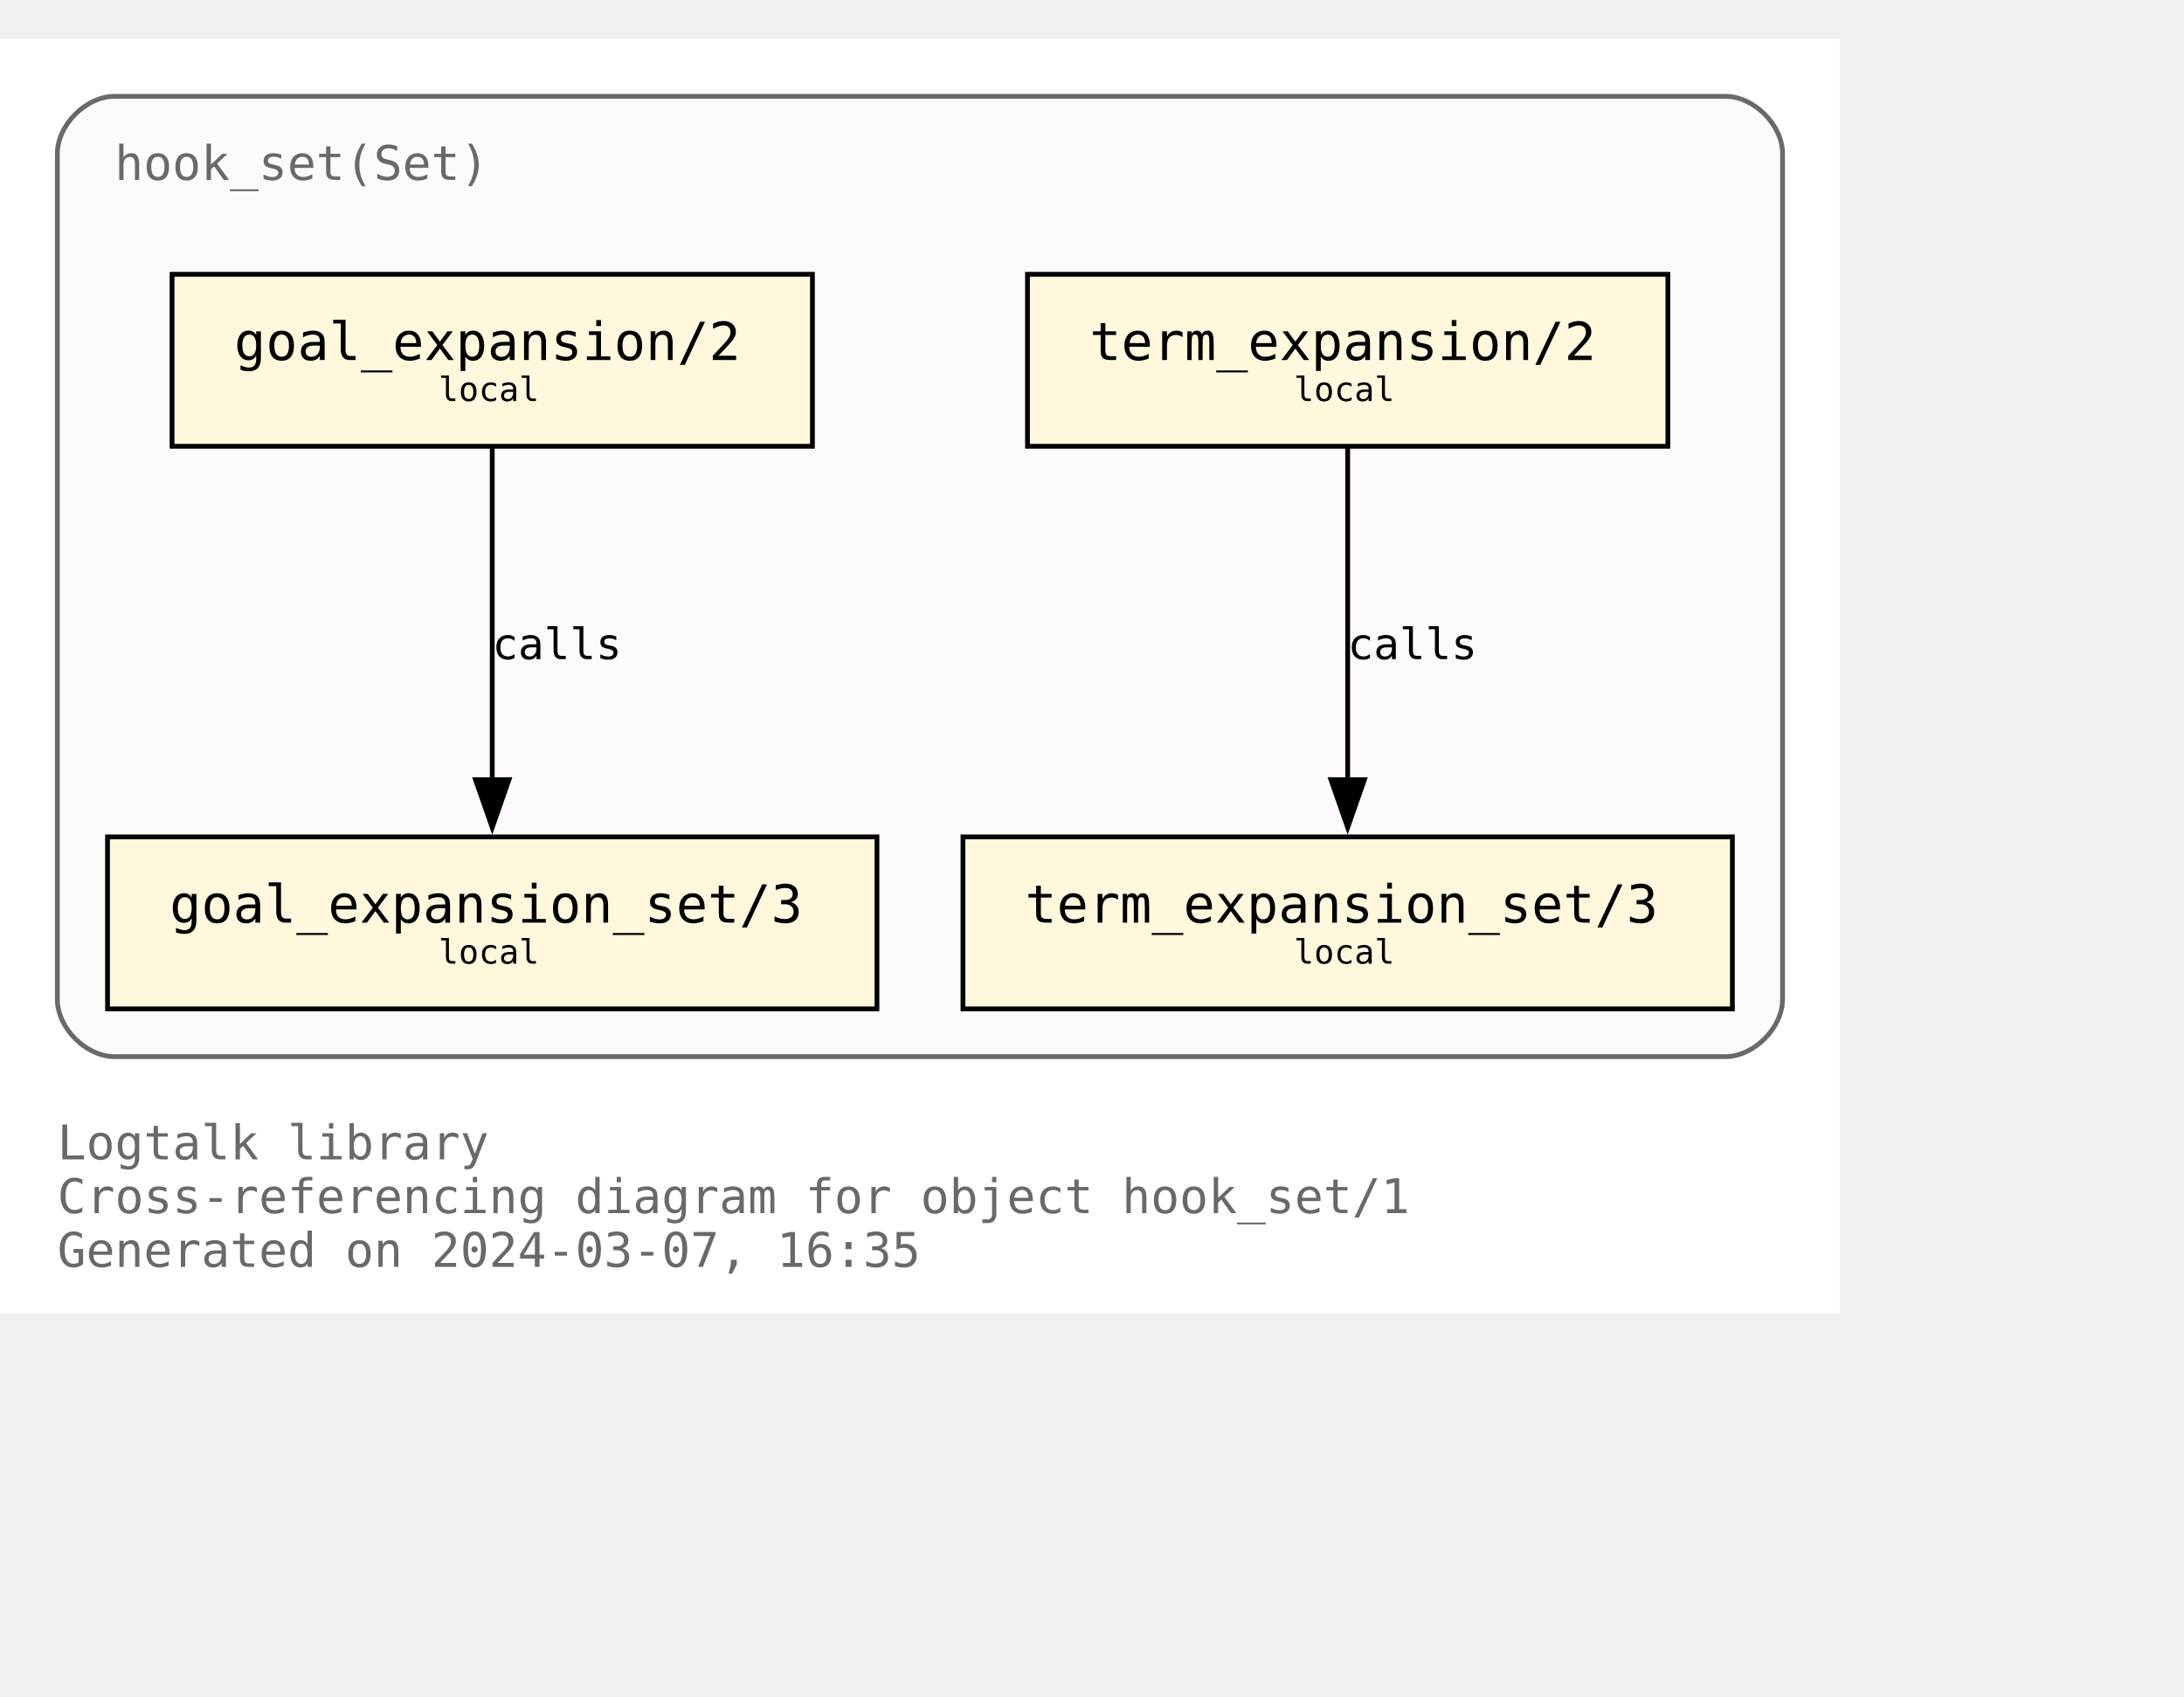
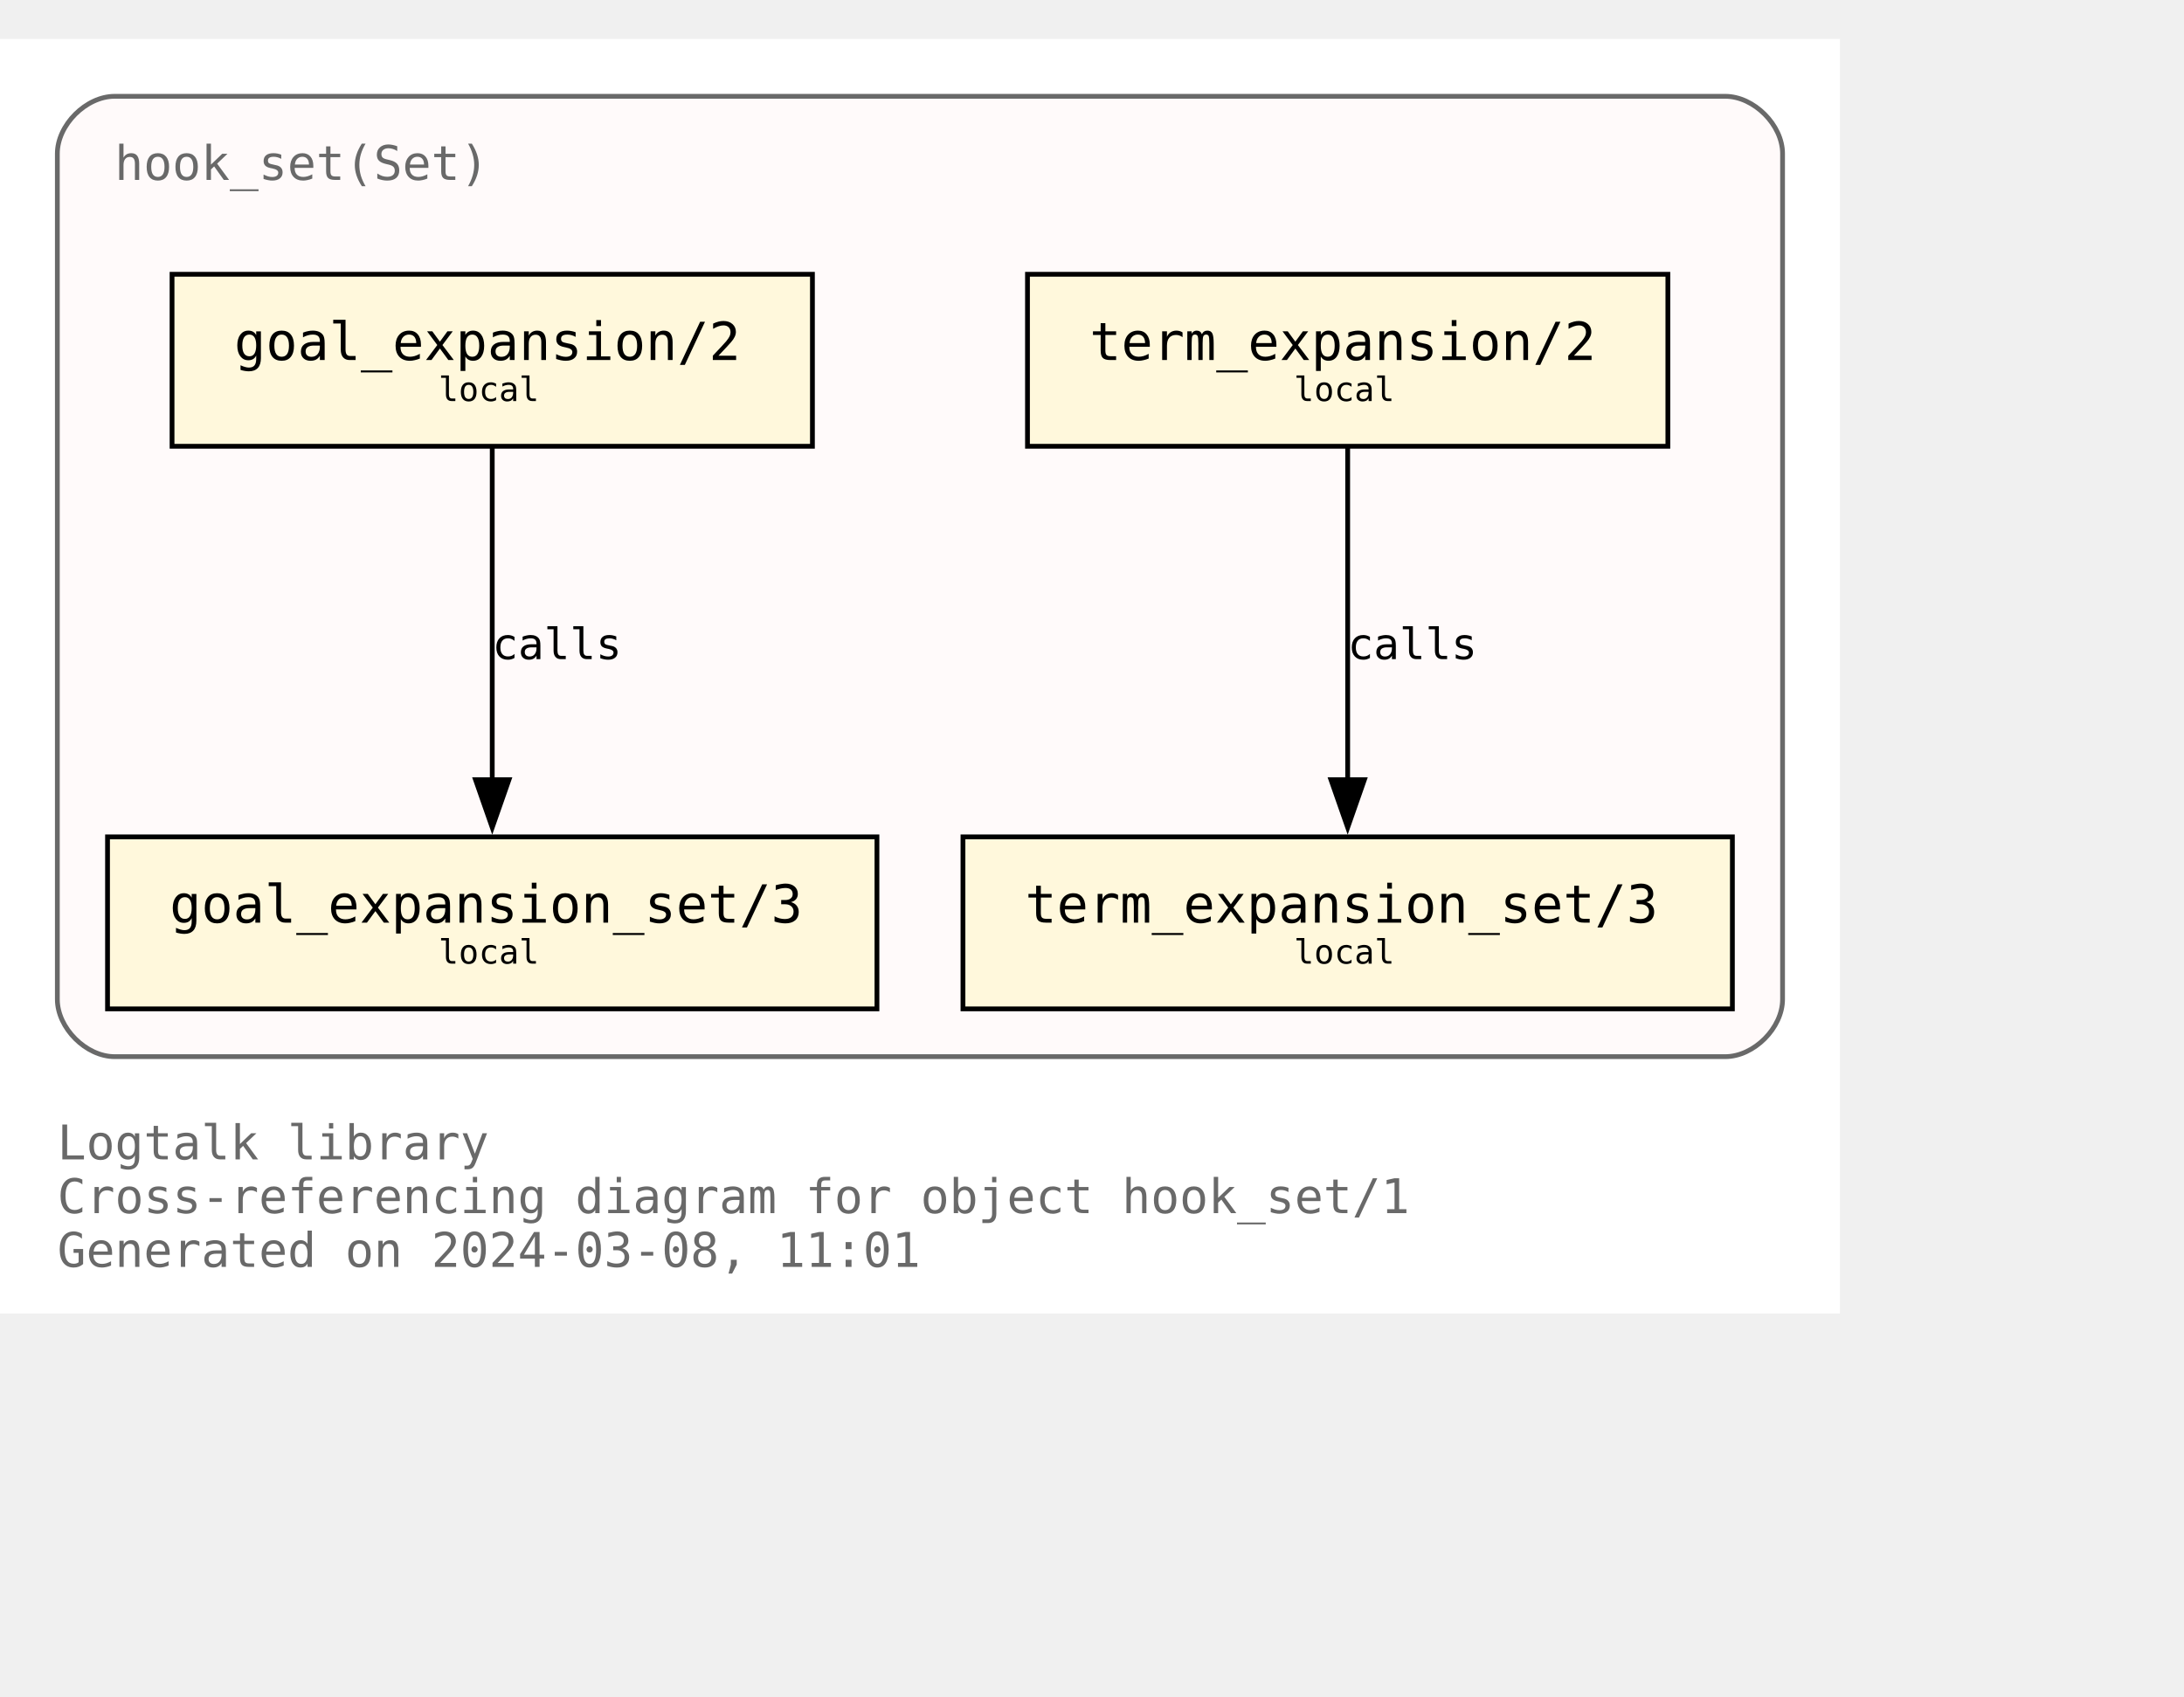
<svg xmlns="http://www.w3.org/2000/svg" xmlns:xlink="http://www.w3.org/1999/xlink" width="529pt" height="411pt" viewBox="72.00 72.00 457.00 338.75">
  <g id="graph0" class="graph" transform="scale(1 1) rotate(0) translate(76 334.75)">
    <polygon fill="white" stroke="none" points="-4,4 -4,-262.75 381,-262.75 381,4 -4,4" />
    <text text-anchor="start" x="8" y="-28.25" font-family="Monospace" font-size="10.00" fill="dimgray">Logtalk library</text>
    <text text-anchor="start" x="8" y="-17" font-family="Monospace" font-size="10.00" fill="dimgray">Cross-referencing diagram for object hook_set/1</text>
-     <text text-anchor="start" x="8" y="-5.75" font-family="Monospace" font-size="10.00" fill="dimgray">Generated on 2024-03-07, 16:35</text>
+     <text text-anchor="start" x="8" y="-5.75" font-family="Monospace" font-size="10.00" fill="dimgray">Generated on 2024-03-08, 11:01</text>
    <g id="clust1" class="cluster">
      <g id="a_clust1">
        <a xlink:title="hook_set(Set)">
          <path fill="snow" stroke="dimgray" d="M20,-49.75C20,-49.75 357,-49.75 357,-49.75 363,-49.75 369,-55.75 369,-61.75 369,-61.75 369,-238.75 369,-238.75 369,-244.75 363,-250.75 357,-250.75 357,-250.75 20,-250.75 20,-250.75 14,-250.75 8,-244.75 8,-238.75 8,-238.75 8,-61.75 8,-61.75 8,-55.75 14,-49.75 20,-49.75" />
          <g id="a_clust1_0">
-             <a xlink:href="https://github.com/LogtalkDotOrg/logtalk3/tree/d063272b5f3aaa39c56bd76dbac002dbab7679de/library/hook_flows/hook_set.lgt" xlink:title="https://github.com/LogtalkDotOrg/logtalk3/tree/d063272b5f3aaa39c56bd76dbac002dbab7679de/library/hook_flows/hook_set.lgt">
+             <a xlink:href="https://github.com/LogtalkDotOrg/logtalk3/tree/d89c3fdb47974224747f1d3f8b41e2f3b4c5151f/library/hook_flows/hook_set.lgt" xlink:title="https://github.com/LogtalkDotOrg/logtalk3/tree/d89c3fdb47974224747f1d3f8b41e2f3b4c5151f/library/hook_flows/hook_set.lgt">
              <text text-anchor="start" x="20" y="-233.25" font-family="Monospace" font-size="10.00" fill="dimgray">hook_set(Set)</text>
            </a>
          </g>
        </a>
      </g>
    </g>
    <g id="node1" class="node">
      <g id="a_node1">
-         <a xlink:href="https://github.com/LogtalkDotOrg/logtalk3/tree/d063272b5f3aaa39c56bd76dbac002dbab7679de/library/hook_flows/hook_set.lgt#L51" xlink:title="https://github.com/LogtalkDotOrg/logtalk3/tree/d063272b5f3aaa39c56bd76dbac002dbab7679de/library/hook_flows/hook_set.lgt#L51">
+         <a xlink:href="https://github.com/LogtalkDotOrg/logtalk3/tree/d89c3fdb47974224747f1d3f8b41e2f3b4c5151f/library/hook_flows/hook_set.lgt#L51" xlink:title="https://github.com/LogtalkDotOrg/logtalk3/tree/d89c3fdb47974224747f1d3f8b41e2f3b4c5151f/library/hook_flows/hook_set.lgt#L51">
          <polygon fill="cornsilk" stroke="black" points="166,-213.5 32,-213.5 32,-177.5 166,-177.5 166,-213.5" />
          <text text-anchor="start" x="39.88" y="-196.32" font-family="Monospace" font-size="9.00"> </text>
          <text text-anchor="start" x="45" y="-195.55" font-family="Monospace" font-size="11.00">goal_expansion/2</text>
          <text text-anchor="start" x="152.88" y="-196.32" font-family="Monospace" font-size="9.00"> </text>
          <text text-anchor="start" x="39.88" y="-185.45" font-family="Monospace" font-size="9.00"> </text>
          <text text-anchor="start" x="87.75" y="-186.97" font-family="Monospace" font-size="7.00">local</text>
          <text text-anchor="start" x="152.88" y="-185.45" font-family="Monospace" font-size="9.00"> </text>
        </a>
      </g>
    </g>
    <g id="node4" class="node">
      <g id="a_node4">
-         <a xlink:href="https://github.com/LogtalkDotOrg/logtalk3/tree/d063272b5f3aaa39c56bd76dbac002dbab7679de/library/hook_flows/hook_set.lgt#L55" xlink:title="https://github.com/LogtalkDotOrg/logtalk3/tree/d063272b5f3aaa39c56bd76dbac002dbab7679de/library/hook_flows/hook_set.lgt#L55">
+         <a xlink:href="https://github.com/LogtalkDotOrg/logtalk3/tree/d89c3fdb47974224747f1d3f8b41e2f3b4c5151f/library/hook_flows/hook_set.lgt#L55" xlink:title="https://github.com/LogtalkDotOrg/logtalk3/tree/d89c3fdb47974224747f1d3f8b41e2f3b4c5151f/library/hook_flows/hook_set.lgt#L55">
          <polygon fill="cornsilk" stroke="black" points="179.5,-95.75 18.5,-95.75 18.5,-59.75 179.5,-59.75 179.5,-95.75" />
          <text text-anchor="start" x="26.38" y="-78.58" font-family="Monospace" font-size="9.00"> </text>
          <text text-anchor="start" x="31.5" y="-77.8" font-family="Monospace" font-size="11.00">goal_expansion_set/3</text>
          <text text-anchor="start" x="166.38" y="-78.58" font-family="Monospace" font-size="9.00"> </text>
          <text text-anchor="start" x="26.38" y="-67.7" font-family="Monospace" font-size="9.00"> </text>
          <text text-anchor="start" x="87.75" y="-69.22" font-family="Monospace" font-size="7.00">local</text>
          <text text-anchor="start" x="166.38" y="-67.7" font-family="Monospace" font-size="9.00"> </text>
        </a>
      </g>
    </g>
    <g id="edge2" class="edge">
      <g id="a_edge2">
-         <a xlink:href="https://github.com/LogtalkDotOrg/logtalk3/tree/d063272b5f3aaa39c56bd76dbac002dbab7679de/library/hook_flows/hook_set.lgt#L51" xlink:title="calls">
+         <a xlink:href="https://github.com/LogtalkDotOrg/logtalk3/tree/d89c3fdb47974224747f1d3f8b41e2f3b4c5151f/library/hook_flows/hook_set.lgt#L51" xlink:title="calls">
          <path fill="none" stroke="black" d="M99,-177.17C99,-158.76 99,-129.35 99,-107.46" />
          <polygon fill="black" stroke="black" points="102.5,-107.71 99,-97.71 95.5,-107.71 102.5,-107.71" />
        </a>
      </g>
      <g id="a_edge2-label">
-         <a xlink:href="https://github.com/LogtalkDotOrg/logtalk3/tree/d063272b5f3aaa39c56bd76dbac002dbab7679de/library/hook_flows/hook_set.lgt#L51" xlink:title="https://github.com/LogtalkDotOrg/logtalk3/tree/d063272b5f3aaa39c56bd76dbac002dbab7679de/library/hook_flows/hook_set.lgt#L51">
+         <a xlink:href="https://github.com/LogtalkDotOrg/logtalk3/tree/d89c3fdb47974224747f1d3f8b41e2f3b4c5151f/library/hook_flows/hook_set.lgt#L51" xlink:title="https://github.com/LogtalkDotOrg/logtalk3/tree/d89c3fdb47974224747f1d3f8b41e2f3b4c5151f/library/hook_flows/hook_set.lgt#L51">
          <text text-anchor="start" x="99" y="-132.95" font-family="Monospace" font-size="9.00">calls</text>
        </a>
      </g>
    </g>
    <g id="node2" class="node">
      <g id="a_node2">
-         <a xlink:href="https://github.com/LogtalkDotOrg/logtalk3/tree/d063272b5f3aaa39c56bd76dbac002dbab7679de/library/hook_flows/hook_set.lgt#L40" xlink:title="https://github.com/LogtalkDotOrg/logtalk3/tree/d063272b5f3aaa39c56bd76dbac002dbab7679de/library/hook_flows/hook_set.lgt#L40">
+         <a xlink:href="https://github.com/LogtalkDotOrg/logtalk3/tree/d89c3fdb47974224747f1d3f8b41e2f3b4c5151f/library/hook_flows/hook_set.lgt#L40" xlink:title="https://github.com/LogtalkDotOrg/logtalk3/tree/d89c3fdb47974224747f1d3f8b41e2f3b4c5151f/library/hook_flows/hook_set.lgt#L40">
          <polygon fill="cornsilk" stroke="black" points="345,-213.5 211,-213.5 211,-177.5 345,-177.5 345,-213.5" />
          <text text-anchor="start" x="218.88" y="-196.32" font-family="Monospace" font-size="9.00"> </text>
          <text text-anchor="start" x="224" y="-195.55" font-family="Monospace" font-size="11.00">term_expansion/2</text>
          <text text-anchor="start" x="331.88" y="-196.32" font-family="Monospace" font-size="9.00"> </text>
          <text text-anchor="start" x="218.88" y="-185.45" font-family="Monospace" font-size="9.00"> </text>
          <text text-anchor="start" x="266.75" y="-186.97" font-family="Monospace" font-size="7.00">local</text>
          <text text-anchor="start" x="331.88" y="-185.45" font-family="Monospace" font-size="9.00"> </text>
        </a>
      </g>
    </g>
    <g id="node3" class="node">
      <g id="a_node3">
-         <a xlink:href="https://github.com/LogtalkDotOrg/logtalk3/tree/d063272b5f3aaa39c56bd76dbac002dbab7679de/library/hook_flows/hook_set.lgt#L44" xlink:title="https://github.com/LogtalkDotOrg/logtalk3/tree/d063272b5f3aaa39c56bd76dbac002dbab7679de/library/hook_flows/hook_set.lgt#L44">
+         <a xlink:href="https://github.com/LogtalkDotOrg/logtalk3/tree/d89c3fdb47974224747f1d3f8b41e2f3b4c5151f/library/hook_flows/hook_set.lgt#L44" xlink:title="https://github.com/LogtalkDotOrg/logtalk3/tree/d89c3fdb47974224747f1d3f8b41e2f3b4c5151f/library/hook_flows/hook_set.lgt#L44">
          <polygon fill="cornsilk" stroke="black" points="358.5,-95.75 197.5,-95.75 197.5,-59.75 358.5,-59.75 358.5,-95.75" />
          <text text-anchor="start" x="205.38" y="-78.58" font-family="Monospace" font-size="9.00"> </text>
          <text text-anchor="start" x="210.5" y="-77.8" font-family="Monospace" font-size="11.00">term_expansion_set/3</text>
          <text text-anchor="start" x="345.38" y="-78.58" font-family="Monospace" font-size="9.00"> </text>
          <text text-anchor="start" x="205.38" y="-67.7" font-family="Monospace" font-size="9.00"> </text>
          <text text-anchor="start" x="266.75" y="-69.22" font-family="Monospace" font-size="7.00">local</text>
          <text text-anchor="start" x="345.38" y="-67.7" font-family="Monospace" font-size="9.00"> </text>
        </a>
      </g>
    </g>
    <g id="edge1" class="edge">
      <g id="a_edge1">
-         <a xlink:href="https://github.com/LogtalkDotOrg/logtalk3/tree/d063272b5f3aaa39c56bd76dbac002dbab7679de/library/hook_flows/hook_set.lgt#L40" xlink:title="calls">
+         <a xlink:href="https://github.com/LogtalkDotOrg/logtalk3/tree/d89c3fdb47974224747f1d3f8b41e2f3b4c5151f/library/hook_flows/hook_set.lgt#L40" xlink:title="calls">
          <path fill="none" stroke="black" d="M278,-177.17C278,-158.76 278,-129.35 278,-107.46" />
          <polygon fill="black" stroke="black" points="281.5,-107.71 278,-97.71 274.5,-107.71 281.5,-107.71" />
        </a>
      </g>
      <g id="a_edge1-label">
-         <a xlink:href="https://github.com/LogtalkDotOrg/logtalk3/tree/d063272b5f3aaa39c56bd76dbac002dbab7679de/library/hook_flows/hook_set.lgt#L40" xlink:title="https://github.com/LogtalkDotOrg/logtalk3/tree/d063272b5f3aaa39c56bd76dbac002dbab7679de/library/hook_flows/hook_set.lgt#L40">
+         <a xlink:href="https://github.com/LogtalkDotOrg/logtalk3/tree/d89c3fdb47974224747f1d3f8b41e2f3b4c5151f/library/hook_flows/hook_set.lgt#L40" xlink:title="https://github.com/LogtalkDotOrg/logtalk3/tree/d89c3fdb47974224747f1d3f8b41e2f3b4c5151f/library/hook_flows/hook_set.lgt#L40">
          <text text-anchor="start" x="278" y="-132.95" font-family="Monospace" font-size="9.00">calls</text>
        </a>
      </g>
    </g>
  </g>
</svg>
